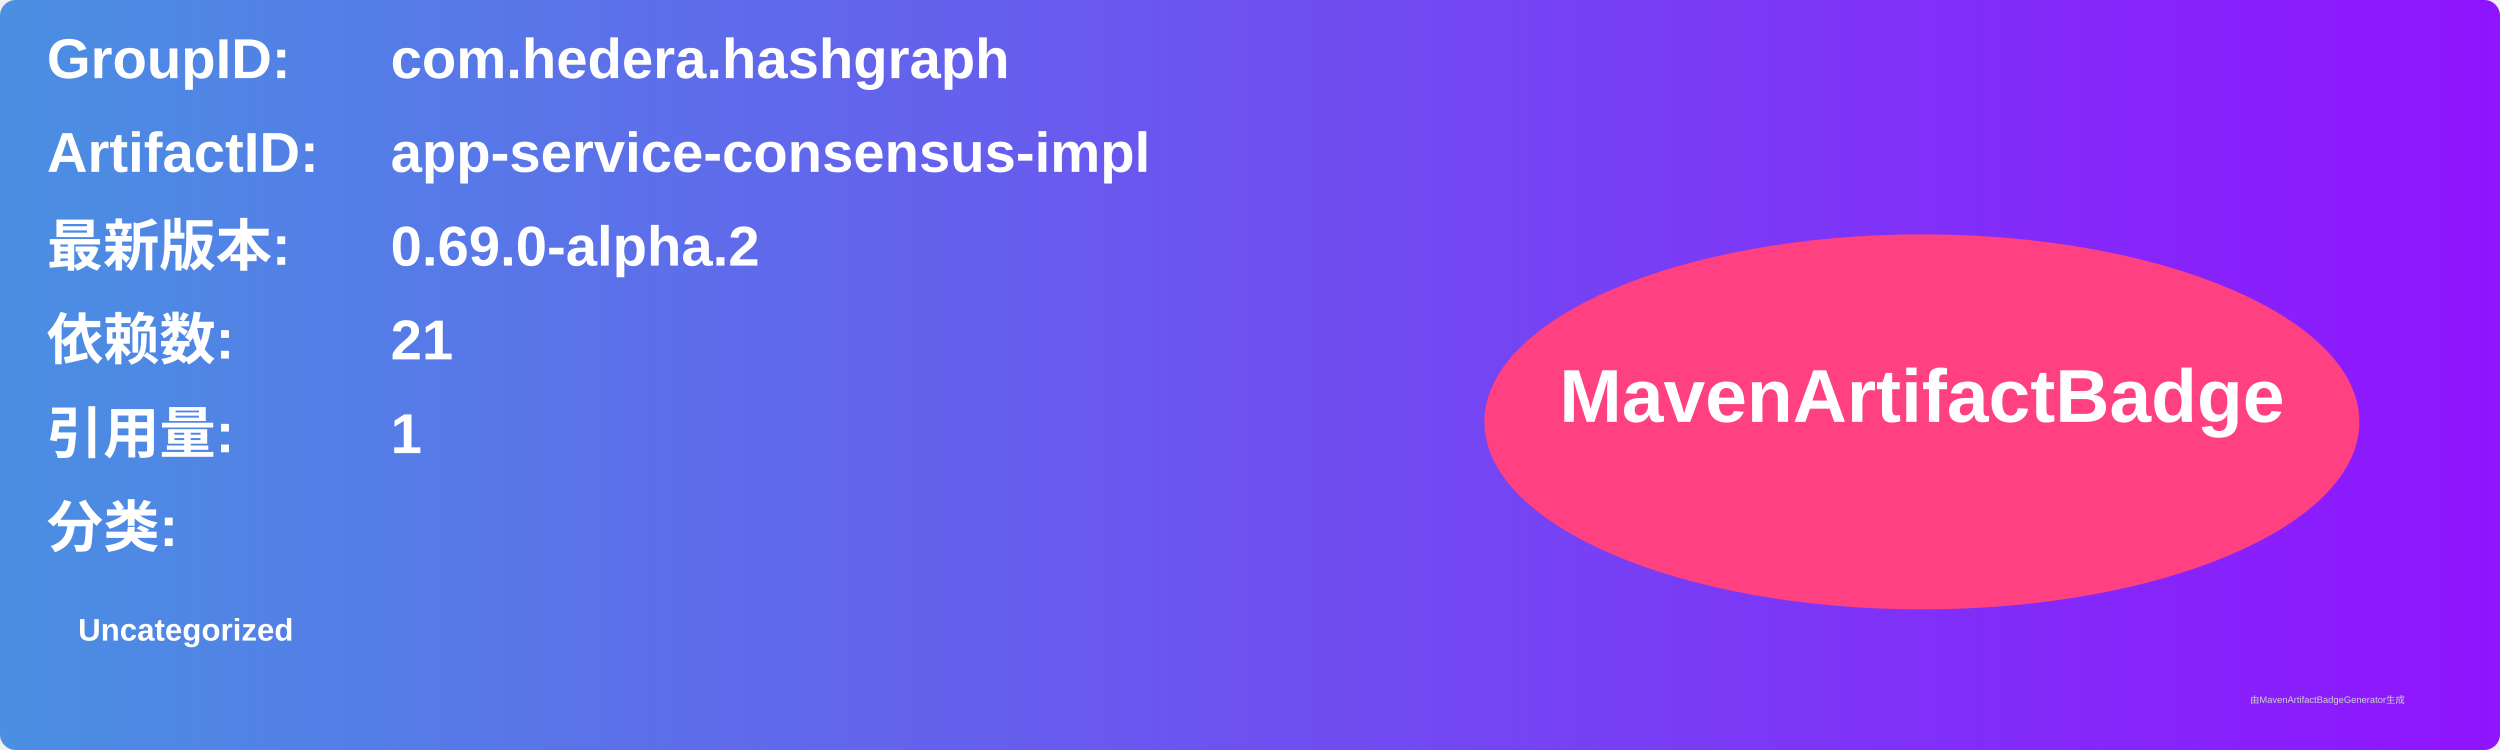
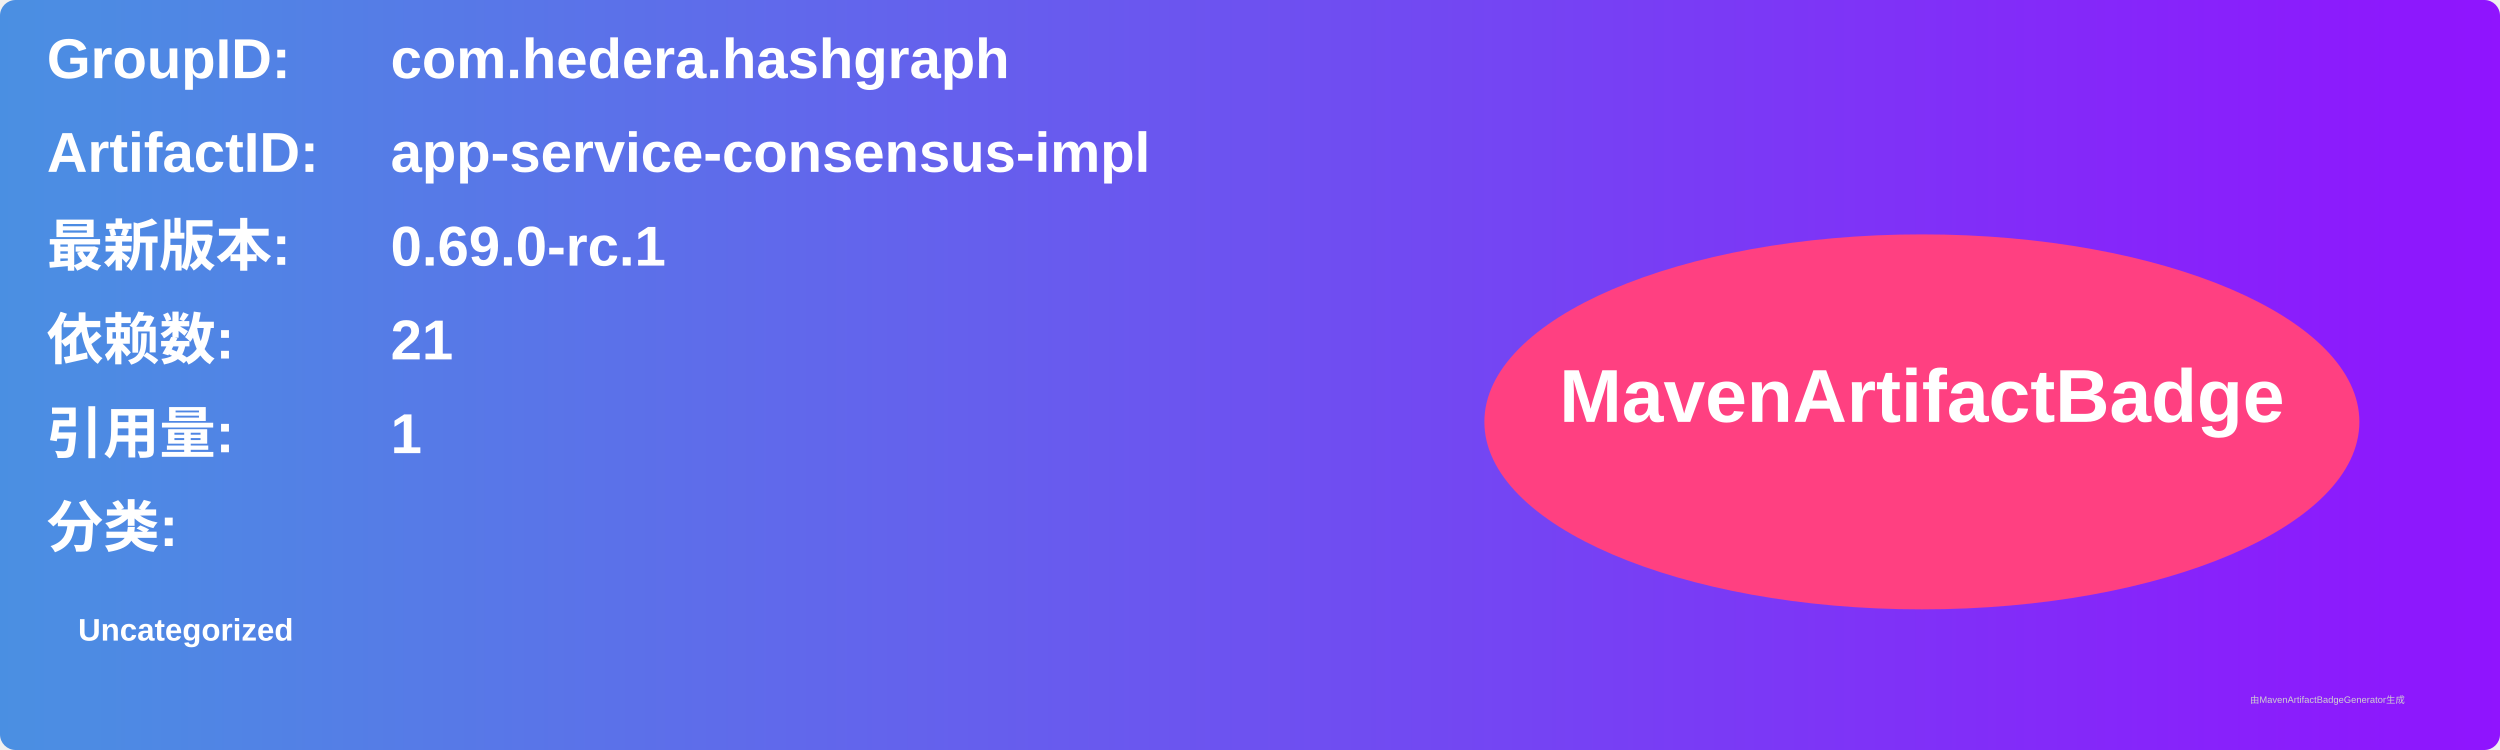
<svg xmlns="http://www.w3.org/2000/svg" width="800" height="240" viewBox="0 0 800 240">
  <linearGradient id="grad" x1="0%" y1="0%" x2="100%" y2="0%">
    <stop offset="0%" stop-color="#4a90e2" />
    <stop offset="100%" stop-color="#9013fe" />
  </linearGradient>
  <rect width="100%" height="100%" rx="5" ry="5" fill="url(#grad)" />
  <g transform="translate(15, 15)">
    <text x="0" y="10" font-family="Arial" font-size="18" fill="white" font-weight="bold" width="260">GroupID:</text>
    <text x="110" y="10" font-family="Arial" font-size="18" fill="white" font-weight="bold" width="460">com.hedera.hashgraph</text>
    <text x="0" y="40" font-family="Arial" font-size="18" fill="white" font-weight="bold" width="260">ArtifactID:</text>
    <text x="110" y="40" font-family="Arial" font-size="18" fill="white" font-weight="bold" width="460">app-service-consensus-impl</text>
    <text x="0" y="70" font-family="Arial" font-size="18" fill="white" font-weight="bold">最新版本:</text>
    <text x="110" y="70" font-family="Arial" font-size="18" fill="white" font-weight="bold">
-       <tspan font-weight="bold">0.69.0-alpha.2</tspan>
+       <tspan font-weight="bold">0.69.0-rc.1</tspan>
    </text>
    <text x="0" y="100" font-family="Arial" font-size="18" fill="white" font-weight="bold">依赖数: </text>
    <text x="110" y="100" font-family="Arial" font-size="18" fill="white">
      <tspan font-weight="bold">21</tspan>
    </text>
    <text x="0" y="130" font-family="Arial" font-size="18" fill="white" font-weight="bold">引用量: </text>
    <text x="110" y="130" font-family="Arial" font-size="18" fill="white">
      <tspan font-weight="bold">1</tspan>
    </text>
    <text x="0" y="160" font-family="Arial" font-size="18" fill="white" font-weight="bold">分类:</text>
    <text x="10" y="190" font-family="Arial" font-size="10" fill="white">
      <tspan font-weight="bold">Uncategorized</tspan>
    </text>
    <ellipse cx="600" cy="120" rx="140" ry="60" fill="#ff4081" />
    <text x="600" y="120" text-anchor="middle" font-family="Arial" font-size="24" fill="white" font-weight="bold">MavenArtifactBadge</text>
  </g>
  <text x="720" y="225" font-family="Arial" font-size="3" fill="#d0d0d0">由MavenArtifactBadgeGenerator生成</text>
</svg>
